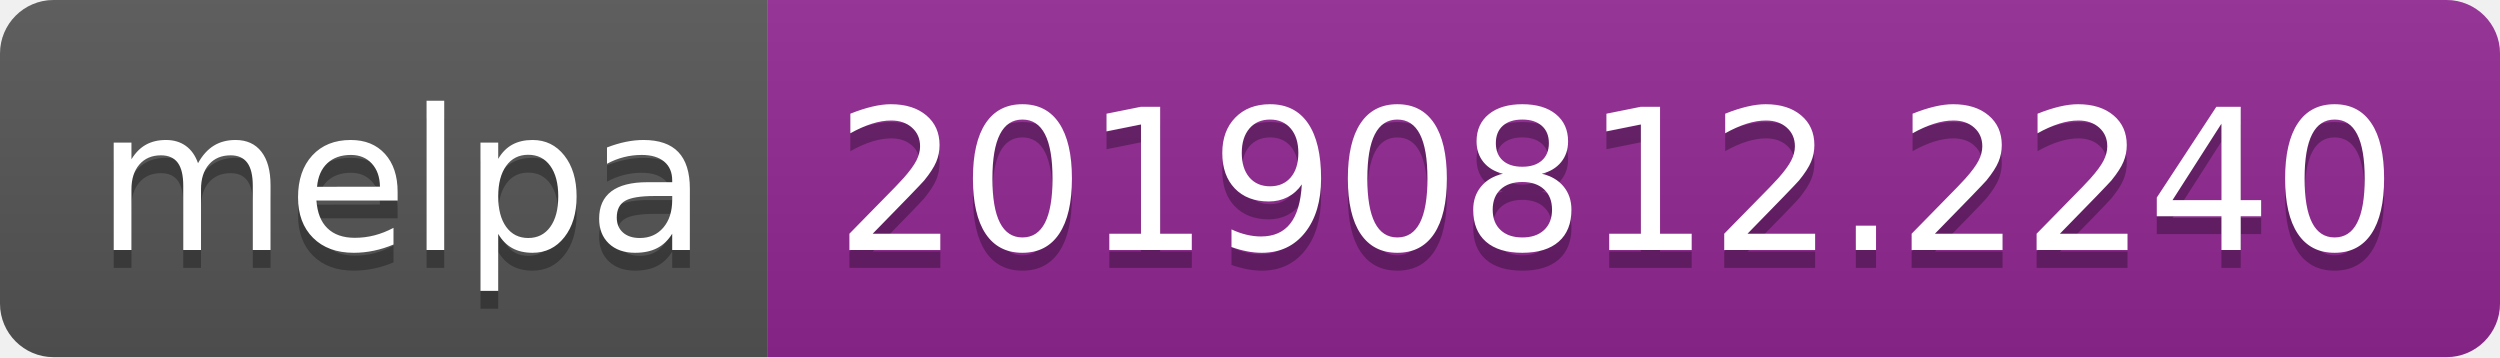
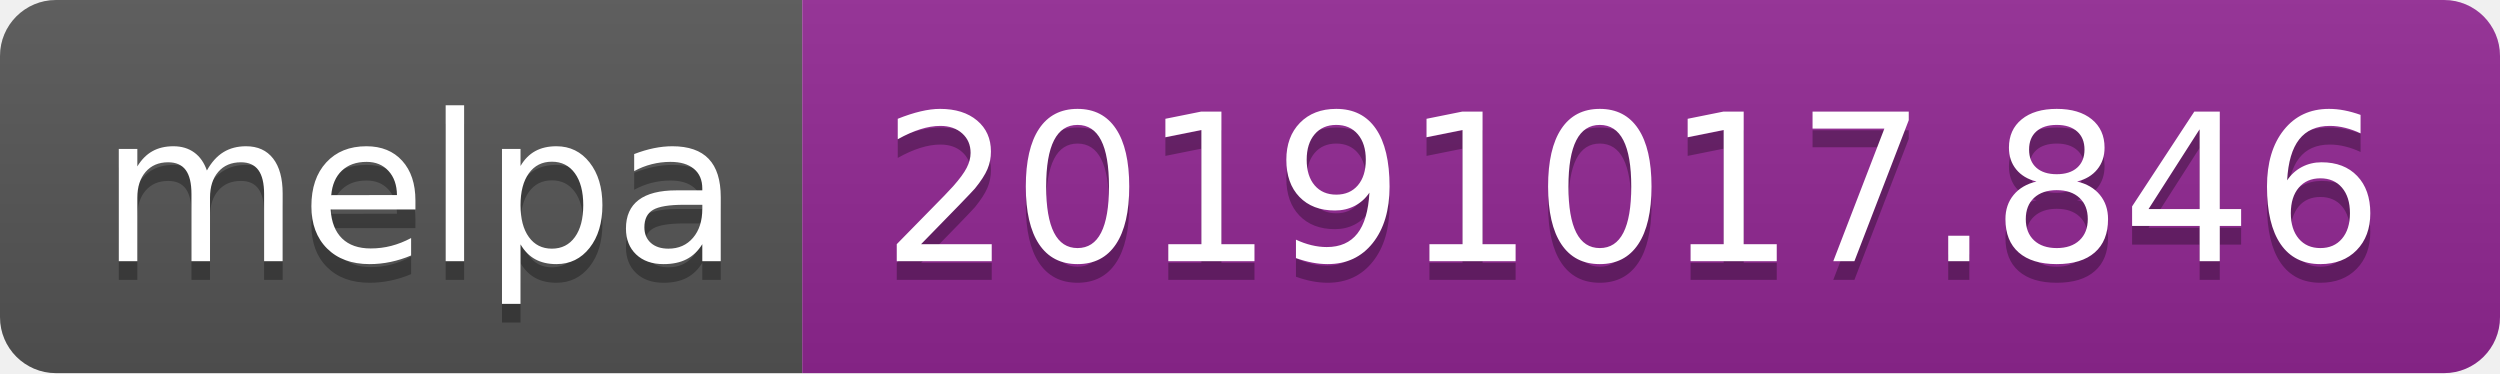
- <svg xmlns="http://www.w3.org/2000/svg" width="140" height="20">
+ <svg xmlns="http://www.w3.org/2000/svg" width="134" height="20">
  <linearGradient id="b" x2="0" y2="100%">
    <stop offset="0" stop-color="#bbb" stop-opacity=".1" />
    <stop offset="1" stop-opacity=".1" />
  </linearGradient>
  <clipPath id="a">
-     <rect width="140" height="20" rx="3" fill="#fff" />
+     <rect width="134" height="20" rx="3" fill="#fff" />
  </clipPath>
  <g clip-path="url(#a)">
    <path fill="#555" d="M0 0h43v20H0z" />
-     <path fill="#922793" d="M43 0h97v20H43z" />
-     <path fill="url(#b)" d="M0 0h140v20H0z" />
+     <path fill="#922793" d="M43 0h91v20H43z" />
+     <path fill="url(#b)" d="M0 0h134v20H0z" />
  </g>
  <g fill="#fff" text-anchor="middle" font-family="DejaVu Sans,Verdana,Geneva,sans-serif" font-size="110">
    <text x="225" y="150" fill="#010101" fill-opacity=".3" transform="scale(.1)" textLength="330">melpa</text>
    <text x="225" y="140" transform="scale(.1)" textLength="330">melpa</text>
-     <text x="905" y="150" fill="#010101" fill-opacity=".3" transform="scale(.1)" textLength="870">20190812.2240</text>
-     <text x="905" y="140" transform="scale(.1)" textLength="870">20190812.2240</text>
+     <text x="875" y="150" fill="#010101" fill-opacity=".3" transform="scale(.1)" textLength="810">20191017.846</text>
+     <text x="875" y="140" transform="scale(.1)" textLength="810">20191017.846</text>
  </g>
</svg>
